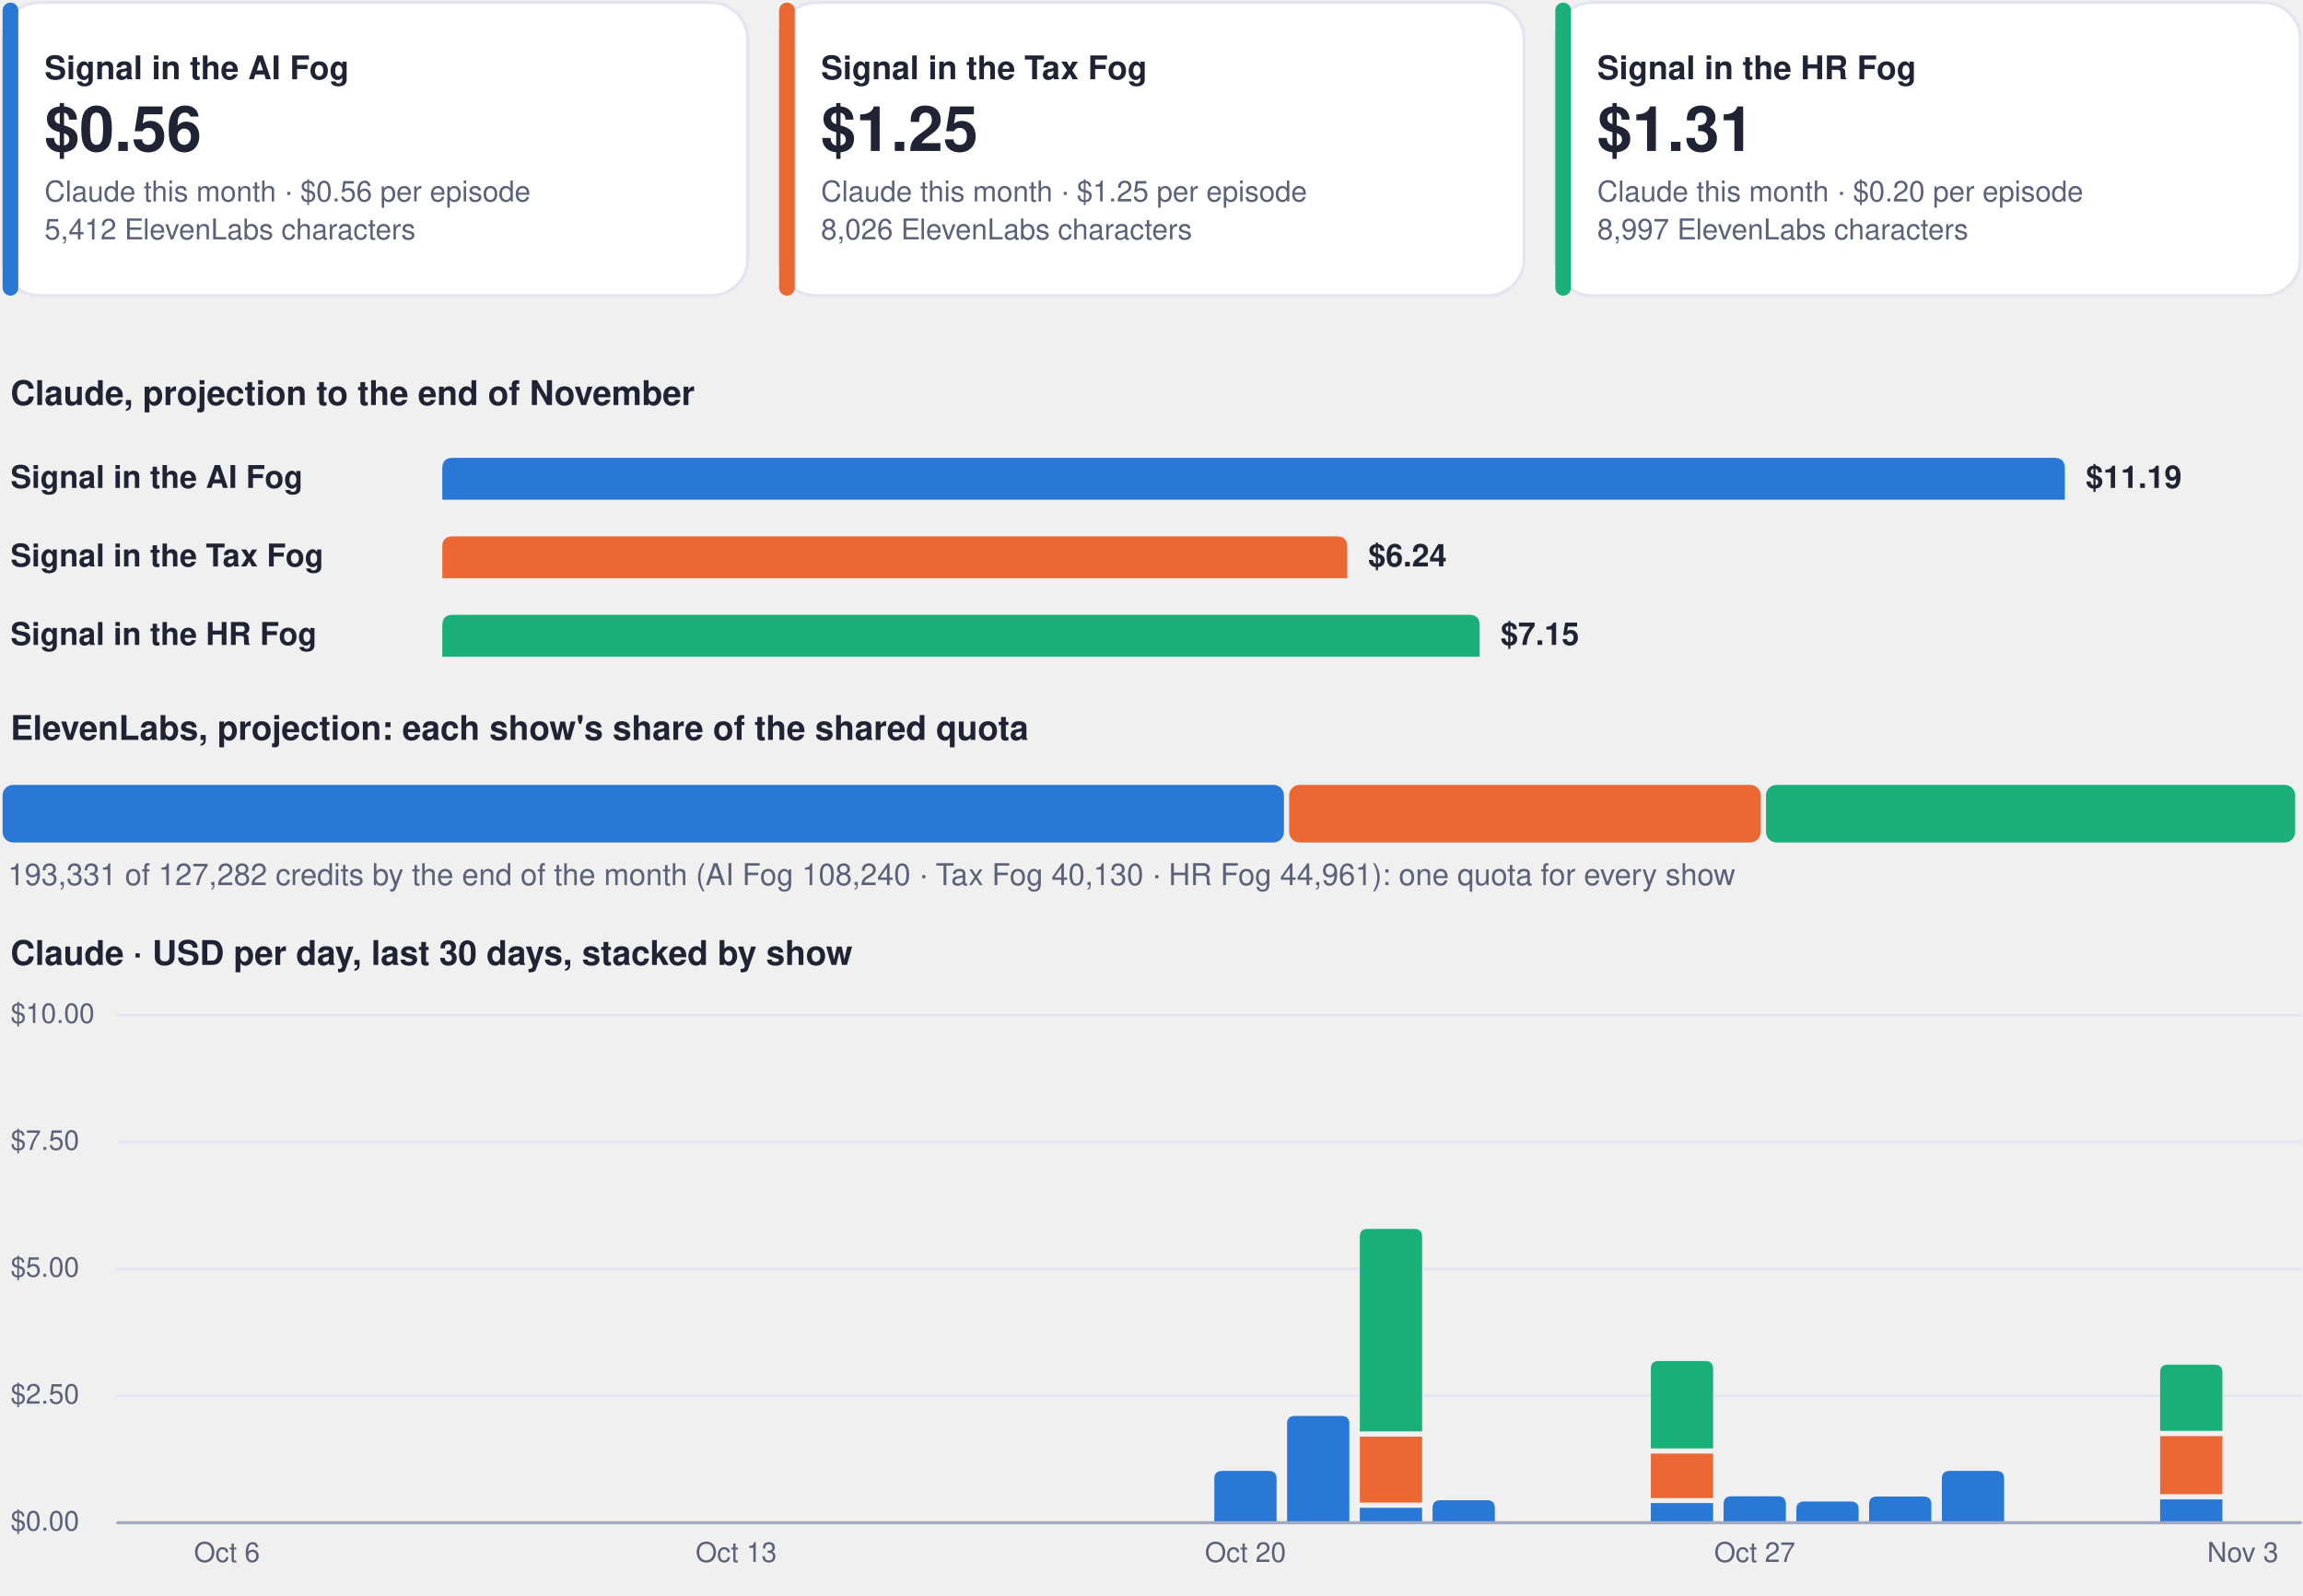
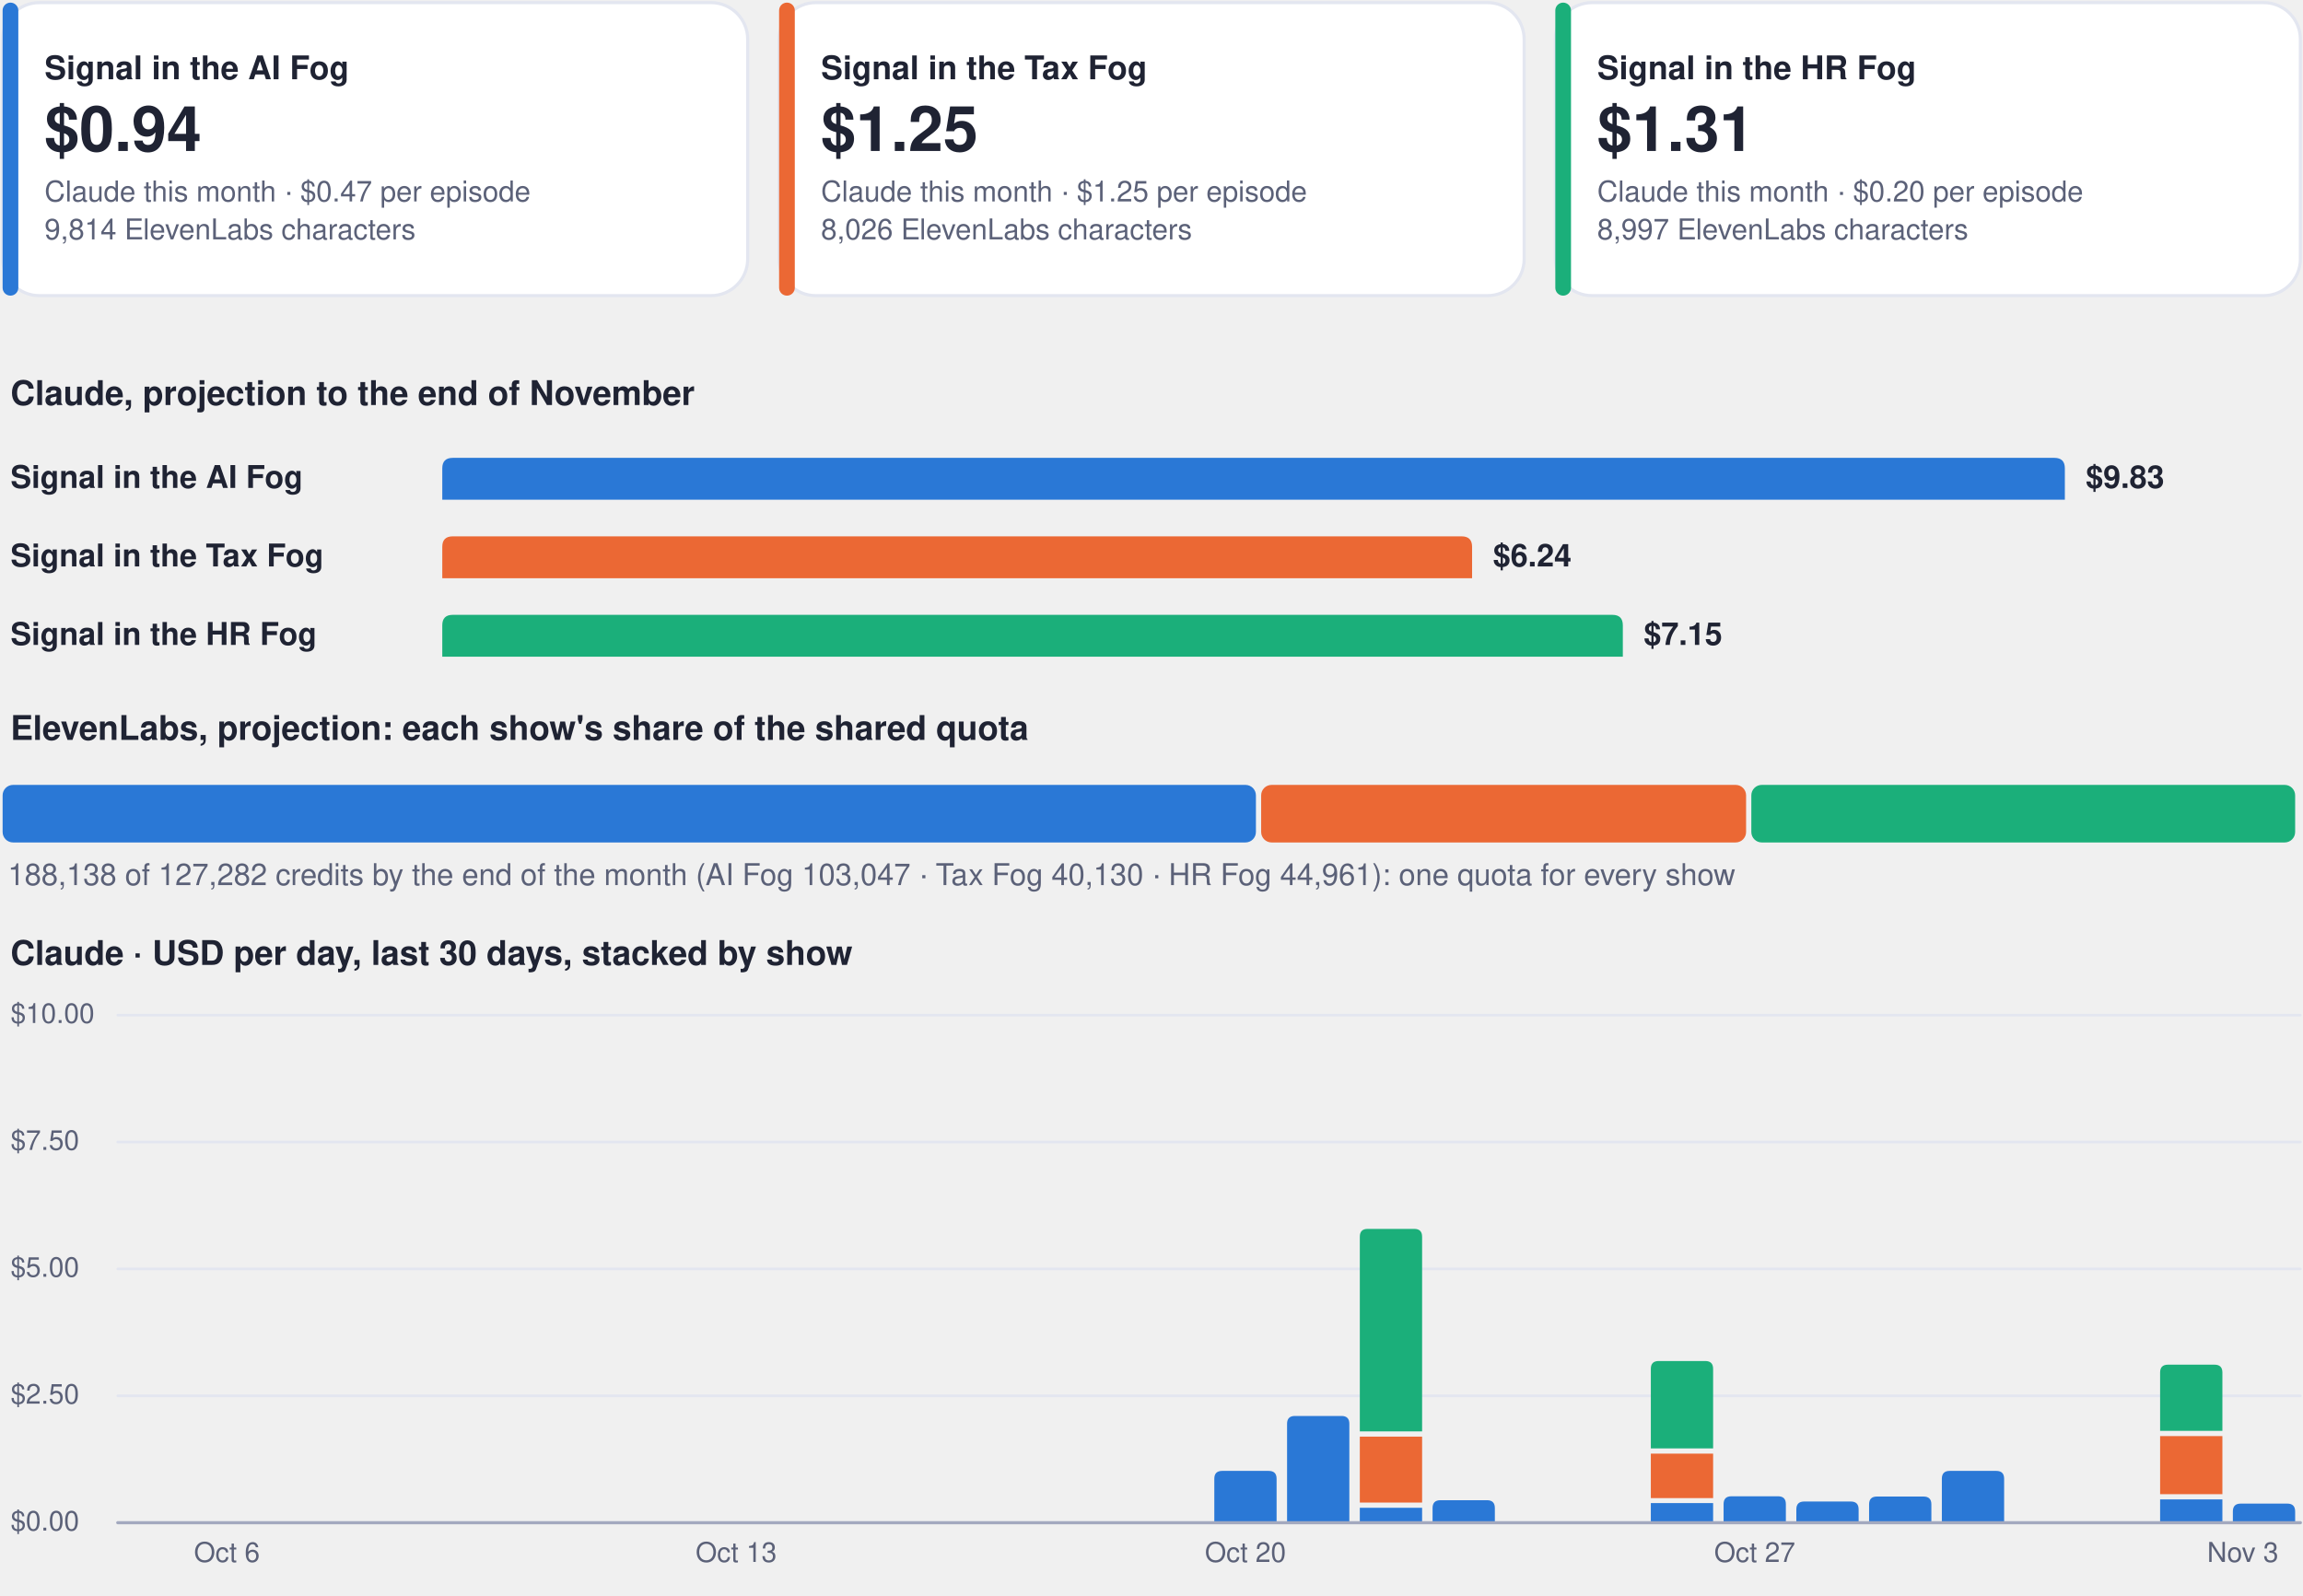
<svg xmlns="http://www.w3.org/2000/svg" viewBox="0 0 880 610" width="880" height="610" role="img" aria-label="Costs dashboard, every show">
  <rect x="1.0" y="1.0" width="284.7" height="112.0" rx="14" fill="#ffffff" stroke="#e3e6f0" stroke-width="1.2" />
  <rect x="1.0" y="1.0" width="6.0" height="112.0" rx="3" fill="#2a78d6" stroke="none" stroke-width="1.2" />
  <g class="box">
    <rect x="15.0" y="8.0" width="262.7" height="98.0" rx="12" fill="none" stroke="none" stroke-width="1.2" class="frame" />
    <text x="17.0" y="30.3" font-family="-apple-system, BlinkMacSystemFont, 'Segoe UI', Helvetica, Arial, sans-serif" font-size="12.5" font-weight="700" fill="#1f2333" text-anchor="start">Signal in the AI Fog</text>
-     <text x="17.0" y="57.7" font-family="-apple-system, BlinkMacSystemFont, 'Segoe UI', Helvetica, Arial, sans-serif" font-size="24" font-weight="750" fill="#1f2333" text-anchor="start">$0.56</text>
-     <text x="17.0" y="77.0" font-family="-apple-system, BlinkMacSystemFont, 'Segoe UI', Helvetica, Arial, sans-serif" font-size="11" font-weight="400" fill="#5b6178" text-anchor="start">Claude this month · $0.56 per episode</text>
-     <text x="17.0" y="91.5" font-family="-apple-system, BlinkMacSystemFont, 'Segoe UI', Helvetica, Arial, sans-serif" font-size="11" font-weight="400" fill="#5b6178" text-anchor="start">5,412 ElevenLabs characters</text>
+     <text x="17.0" y="57.7" font-family="-apple-system, BlinkMacSystemFont, 'Segoe UI', Helvetica, Arial, sans-serif" font-size="24" font-weight="750" fill="#1f2333" text-anchor="start">$0.94</text>
+     <text x="17.0" y="77.0" font-family="-apple-system, BlinkMacSystemFont, 'Segoe UI', Helvetica, Arial, sans-serif" font-size="11" font-weight="400" fill="#5b6178" text-anchor="start">Claude this month · $0.47 per episode</text>
+     <text x="17.0" y="91.5" font-family="-apple-system, BlinkMacSystemFont, 'Segoe UI', Helvetica, Arial, sans-serif" font-size="11" font-weight="400" fill="#5b6178" text-anchor="start">9,814 ElevenLabs characters</text>
  </g>
  <rect x="297.7" y="1.0" width="284.7" height="112.0" rx="14" fill="#ffffff" stroke="#e3e6f0" stroke-width="1.2" />
  <rect x="297.7" y="1.0" width="6.0" height="112.0" rx="3" fill="#eb6834" stroke="none" stroke-width="1.2" />
  <g class="box">
    <rect x="311.7" y="8.0" width="262.7" height="98.0" rx="12" fill="none" stroke="none" stroke-width="1.2" class="frame" />
    <text x="313.7" y="30.3" font-family="-apple-system, BlinkMacSystemFont, 'Segoe UI', Helvetica, Arial, sans-serif" font-size="12.5" font-weight="700" fill="#1f2333" text-anchor="start">Signal in the Tax Fog</text>
    <text x="313.7" y="57.7" font-family="-apple-system, BlinkMacSystemFont, 'Segoe UI', Helvetica, Arial, sans-serif" font-size="24" font-weight="750" fill="#1f2333" text-anchor="start">$1.25</text>
    <text x="313.7" y="77.0" font-family="-apple-system, BlinkMacSystemFont, 'Segoe UI', Helvetica, Arial, sans-serif" font-size="11" font-weight="400" fill="#5b6178" text-anchor="start">Claude this month · $1.25 per episode</text>
    <text x="313.7" y="91.5" font-family="-apple-system, BlinkMacSystemFont, 'Segoe UI', Helvetica, Arial, sans-serif" font-size="11" font-weight="400" fill="#5b6178" text-anchor="start">8,026 ElevenLabs characters</text>
  </g>
  <rect x="594.3" y="1.0" width="284.7" height="112.0" rx="14" fill="#ffffff" stroke="#e3e6f0" stroke-width="1.2" />
  <rect x="594.3" y="1.0" width="6.0" height="112.0" rx="3" fill="#1baf7a" stroke="none" stroke-width="1.2" />
  <g class="box">
    <rect x="608.3" y="8.0" width="262.7" height="98.0" rx="12" fill="none" stroke="none" stroke-width="1.2" class="frame" />
    <text x="610.3" y="30.3" font-family="-apple-system, BlinkMacSystemFont, 'Segoe UI', Helvetica, Arial, sans-serif" font-size="12.5" font-weight="700" fill="#1f2333" text-anchor="start">Signal in the HR Fog</text>
    <text x="610.3" y="57.7" font-family="-apple-system, BlinkMacSystemFont, 'Segoe UI', Helvetica, Arial, sans-serif" font-size="24" font-weight="750" fill="#1f2333" text-anchor="start">$1.31</text>
    <text x="610.3" y="77.0" font-family="-apple-system, BlinkMacSystemFont, 'Segoe UI', Helvetica, Arial, sans-serif" font-size="11" font-weight="400" fill="#5b6178" text-anchor="start">Claude this month · $0.20 per episode</text>
    <text x="610.3" y="91.5" font-family="-apple-system, BlinkMacSystemFont, 'Segoe UI', Helvetica, Arial, sans-serif" font-size="11" font-weight="400" fill="#5b6178" text-anchor="start">8,997 ElevenLabs characters</text>
  </g>
  <g class="box">
    <rect x="1.0" y="140.0" width="878.0" height="22.0" rx="12" fill="none" stroke="none" stroke-width="1.2" class="frame" />
    <text x="4.0" y="154.8" font-family="-apple-system, BlinkMacSystemFont, 'Segoe UI', Helvetica, Arial, sans-serif" font-size="13" font-weight="700" fill="#1f2333" text-anchor="start">Claude, projection to the end of November</text>
  </g>
  <g class="box">
    <rect x="1.0" y="172.0" width="160.0" height="22.0" rx="12" fill="none" stroke="none" stroke-width="1.2" class="frame" />
    <text x="4.0" y="186.5" font-family="-apple-system, BlinkMacSystemFont, 'Segoe UI', Helvetica, Arial, sans-serif" font-size="12" font-weight="600" fill="#1f2333" text-anchor="start">Signal in the AI Fog</text>
  </g>
  <path d="M169.0,191.0 L169.0,179.0 Q169.0,175.0 173.0,175.0 L785.0,175.0 Q789.0,175.0 789.0,179.0 L789.0,191.0 Z" fill="#2a78d6" />
  <g class="box">
    <rect x="795.0" y="172.0" width="84.0" height="22.0" rx="12" fill="none" stroke="none" stroke-width="1.2" class="frame" />
-     <text x="797.0" y="186.5" font-family="-apple-system, BlinkMacSystemFont, 'Segoe UI', Helvetica, Arial, sans-serif" font-size="12" font-weight="650" fill="#1f2333" text-anchor="start">$11.19</text>
+     <text x="797.0" y="186.5" font-family="-apple-system, BlinkMacSystemFont, 'Segoe UI', Helvetica, Arial, sans-serif" font-size="12" font-weight="650" fill="#1f2333" text-anchor="start">$9.83</text>
  </g>
  <g class="box">
    <rect x="1.0" y="202.0" width="160.0" height="22.0" rx="12" fill="none" stroke="none" stroke-width="1.2" class="frame" />
    <text x="4.0" y="216.5" font-family="-apple-system, BlinkMacSystemFont, 'Segoe UI', Helvetica, Arial, sans-serif" font-size="12" font-weight="600" fill="#1f2333" text-anchor="start">Signal in the Tax Fog</text>
  </g>
-   <path d="M169.0,221.0 L169.0,209.0 Q169.0,205.0 173.0,205.0 L510.8,205.0 Q514.8,205.0 514.8,209.0 L514.8,221.0 Z" fill="#eb6834" />
+   <path d="M169.0,221.0 L169.0,209.0 Q169.0,205.0 173.0,205.0 L558.5,205.0 Q562.5,205.0 562.5,209.0 L562.5,221.0 Z" fill="#eb6834" />
  <g class="box">
-     <rect x="520.8" y="202.0" width="84.0" height="22.0" rx="12" fill="none" stroke="none" stroke-width="1.2" class="frame" />
-     <text x="522.8" y="216.5" font-family="-apple-system, BlinkMacSystemFont, 'Segoe UI', Helvetica, Arial, sans-serif" font-size="12" font-weight="650" fill="#1f2333" text-anchor="start">$6.24</text>
+     <rect x="568.5" y="202.0" width="84.0" height="22.0" rx="12" fill="none" stroke="none" stroke-width="1.2" class="frame" />
+     <text x="570.5" y="216.5" font-family="-apple-system, BlinkMacSystemFont, 'Segoe UI', Helvetica, Arial, sans-serif" font-size="12" font-weight="650" fill="#1f2333" text-anchor="start">$6.24</text>
  </g>
  <g class="box">
    <rect x="1.0" y="232.0" width="160.0" height="22.0" rx="12" fill="none" stroke="none" stroke-width="1.2" class="frame" />
    <text x="4.0" y="246.5" font-family="-apple-system, BlinkMacSystemFont, 'Segoe UI', Helvetica, Arial, sans-serif" font-size="12" font-weight="600" fill="#1f2333" text-anchor="start">Signal in the HR Fog</text>
  </g>
-   <path d="M169.0,251.0 L169.0,239.0 Q169.0,235.0 173.0,235.0 L561.4,235.0 Q565.4,235.0 565.4,239.0 L565.4,251.0 Z" fill="#1baf7a" />
+   <path d="M169.0,251.0 L169.0,239.0 Q169.0,235.0 173.0,235.0 L616.1,235.0 Q620.1,235.0 620.1,239.0 L620.1,251.0 Z" fill="#1baf7a" />
  <g class="box">
-     <rect x="571.4" y="232.0" width="84.0" height="22.0" rx="12" fill="none" stroke="none" stroke-width="1.2" class="frame" />
-     <text x="573.4" y="246.5" font-family="-apple-system, BlinkMacSystemFont, 'Segoe UI', Helvetica, Arial, sans-serif" font-size="12" font-weight="650" fill="#1f2333" text-anchor="start">$7.15</text>
+     <rect x="626.1" y="232.0" width="84.0" height="22.0" rx="12" fill="none" stroke="none" stroke-width="1.2" class="frame" />
+     <text x="628.1" y="246.5" font-family="-apple-system, BlinkMacSystemFont, 'Segoe UI', Helvetica, Arial, sans-serif" font-size="12" font-weight="650" fill="#1f2333" text-anchor="start">$7.15</text>
  </g>
  <g class="box">
    <rect x="1.0" y="268.0" width="878.0" height="22.0" rx="12" fill="none" stroke="none" stroke-width="1.2" class="frame" />
    <text x="4.0" y="282.8" font-family="-apple-system, BlinkMacSystemFont, 'Segoe UI', Helvetica, Arial, sans-serif" font-size="13" font-weight="700" fill="#1f2333" text-anchor="start">ElevenLabs, projection: each show's share of the shared quota</text>
  </g>
-   <rect x="1.0" y="300.0" width="489.6" height="22.0" rx="4" fill="#2a78d6" stroke="none" stroke-width="1.2" />
-   <rect x="492.6" y="300.0" width="180.2" height="22.0" rx="4" fill="#eb6834" stroke="none" stroke-width="1.2" />
-   <rect x="674.8" y="300.0" width="202.2" height="22.0" rx="4" fill="#1baf7a" stroke="none" stroke-width="1.2" />
+   <rect x="1.0" y="300.0" width="478.9" height="22.0" rx="4" fill="#2a78d6" stroke="none" stroke-width="1.2" />
+   <rect x="481.9" y="300.0" width="185.3" height="22.0" rx="4" fill="#eb6834" stroke="none" stroke-width="1.2" />
+   <rect x="669.2" y="300.0" width="207.8" height="22.0" rx="4" fill="#1baf7a" stroke="none" stroke-width="1.2" />
  <g class="box">
    <rect x="1.0" y="326.0" width="878.0" height="18.0" rx="12" fill="none" stroke="none" stroke-width="1.2" class="frame" />
-     <text x="3.0" y="338.3" font-family="-apple-system, BlinkMacSystemFont, 'Segoe UI', Helvetica, Arial, sans-serif" font-size="11.5" font-weight="500" fill="#5b6178" text-anchor="start">193,331 of 127,282 credits by the end of the month (AI Fog 108,240 · Tax Fog 40,130 · HR Fog 44,961): one quota for every show</text>
+     <text x="3.0" y="338.3" font-family="-apple-system, BlinkMacSystemFont, 'Segoe UI', Helvetica, Arial, sans-serif" font-size="11.5" font-weight="500" fill="#5b6178" text-anchor="start">188,138 of 127,282 credits by the end of the month (AI Fog 103,047 · Tax Fog 40,130 · HR Fog 44,961): one quota for every show</text>
  </g>
  <g class="box">
    <rect x="1.0" y="354.0" width="878.0" height="22.0" rx="12" fill="none" stroke="none" stroke-width="1.2" class="frame" />
    <text x="4.0" y="368.8" font-family="-apple-system, BlinkMacSystemFont, 'Segoe UI', Helvetica, Arial, sans-serif" font-size="13" font-weight="700" fill="#1f2333" text-anchor="start">Claude · USD per day, last 30 days, stacked by show</text>
  </g>
  <path d="M45,582.0 L879,582.0" fill="none" stroke="#e3e6f0" stroke-width="1" stroke-linecap="round" stroke-linejoin="round" />
  <g class="box">
    <rect x="1.0" y="574.0" width="42.0" height="16.0" rx="12" fill="none" stroke="none" stroke-width="1.2" class="frame" />
    <text x="4.0" y="585.0" font-family="-apple-system, BlinkMacSystemFont, 'Segoe UI', Helvetica, Arial, sans-serif" font-size="10.5" font-weight="500" fill="#5b6178" text-anchor="start">$0.00</text>
  </g>
  <path d="M45,533.5 L879,533.5" fill="none" stroke="#e3e6f0" stroke-width="1" stroke-linecap="round" stroke-linejoin="round" />
  <g class="box">
    <rect x="1.0" y="525.5" width="42.0" height="16.0" rx="12" fill="none" stroke="none" stroke-width="1.2" class="frame" />
    <text x="4.0" y="536.5" font-family="-apple-system, BlinkMacSystemFont, 'Segoe UI', Helvetica, Arial, sans-serif" font-size="10.5" font-weight="500" fill="#5b6178" text-anchor="start">$2.50</text>
  </g>
  <path d="M45,485.0 L879,485.0" fill="none" stroke="#e3e6f0" stroke-width="1" stroke-linecap="round" stroke-linejoin="round" />
  <g class="box">
    <rect x="1.0" y="477.0" width="42.0" height="16.0" rx="12" fill="none" stroke="none" stroke-width="1.2" class="frame" />
    <text x="4.0" y="488.0" font-family="-apple-system, BlinkMacSystemFont, 'Segoe UI', Helvetica, Arial, sans-serif" font-size="10.5" font-weight="500" fill="#5b6178" text-anchor="start">$5.00</text>
  </g>
  <path d="M45,436.5 L879,436.5" fill="none" stroke="#e3e6f0" stroke-width="1" stroke-linecap="round" stroke-linejoin="round" />
  <g class="box">
    <rect x="1.0" y="428.5" width="42.0" height="16.0" rx="12" fill="none" stroke="none" stroke-width="1.2" class="frame" />
    <text x="4.0" y="439.5" font-family="-apple-system, BlinkMacSystemFont, 'Segoe UI', Helvetica, Arial, sans-serif" font-size="10.5" font-weight="500" fill="#5b6178" text-anchor="start">$7.50</text>
  </g>
  <path d="M45,388.0 L879,388.0" fill="none" stroke="#e3e6f0" stroke-width="1" stroke-linecap="round" stroke-linejoin="round" />
  <g class="box">
    <rect x="1.0" y="380.0" width="42.0" height="16.0" rx="12" fill="none" stroke="none" stroke-width="1.2" class="frame" />
    <text x="4.0" y="391.0" font-family="-apple-system, BlinkMacSystemFont, 'Segoe UI', Helvetica, Arial, sans-serif" font-size="10.5" font-weight="500" fill="#5b6178" text-anchor="start">$10.00</text>
  </g>
  <g class="box">
    <rect x="64.7" y="586.0" width="44.0" height="16.0" rx="12" fill="none" stroke="none" stroke-width="1.2" class="frame" />
    <text x="86.7" y="597.0" font-family="-apple-system, BlinkMacSystemFont, 'Segoe UI', Helvetica, Arial, sans-serif" font-size="10.5" font-weight="500" fill="#5b6178" text-anchor="middle">Oct 6</text>
  </g>
  <g class="box">
    <rect x="259.3" y="586.0" width="44.0" height="16.0" rx="12" fill="none" stroke="none" stroke-width="1.2" class="frame" />
    <text x="281.3" y="597.0" font-family="-apple-system, BlinkMacSystemFont, 'Segoe UI', Helvetica, Arial, sans-serif" font-size="10.5" font-weight="500" fill="#5b6178" text-anchor="middle">Oct 13</text>
  </g>
  <path d="M464.0,582.0 L464.0,565.2 Q464.0,562.2 467.0,562.2 L484.8,562.2 Q487.8,562.2 487.8,565.2 L487.8,582.0 Z" fill="#2a78d6" />
  <g class="box">
    <rect x="453.9" y="586.0" width="44.0" height="16.0" rx="12" fill="none" stroke="none" stroke-width="1.2" class="frame" />
    <text x="475.9" y="597.0" font-family="-apple-system, BlinkMacSystemFont, 'Segoe UI', Helvetica, Arial, sans-serif" font-size="10.5" font-weight="500" fill="#5b6178" text-anchor="middle">Oct 20</text>
  </g>
  <path d="M491.8,582.0 L491.8,544.2 Q491.8,541.2 494.8,541.2 L512.6,541.2 Q515.6,541.2 515.6,544.2 L515.6,582.0 Z" fill="#2a78d6" />
  <path d="M519.6,576.3 h23.8 v5.7 h-23.8 Z" fill="#2a78d6" />
  <path d="M519.6,549.1 h23.8 v25.2 h-23.8 Z" fill="#eb6834" />
  <path d="M519.6,547.1 L519.6,472.7 Q519.6,469.7 522.6,469.7 L540.4,469.7 Q543.4,469.7 543.4,472.7 L543.4,547.1 Z" fill="#1baf7a" />
  <path d="M547.4,582.0 L547.4,576.4 Q547.4,573.4 550.4,573.4 L568.2,573.4 Q571.2,573.4 571.2,576.4 L571.2,582.0 Z" fill="#2a78d6" />
  <path d="M630.8,574.5 h23.8 v7.5 h-23.8 Z" fill="#2a78d6" />
  <path d="M630.8,555.6 h23.8 v17.0 h-23.8 Z" fill="#eb6834" />
  <path d="M630.8,553.6 L630.8,523.2 Q630.8,520.2 633.8,520.2 L651.6,520.2 Q654.6,520.2 654.6,523.2 L654.6,553.6 Z" fill="#1baf7a" />
  <path d="M658.6,582.0 L658.6,574.9 Q658.6,571.9 661.6,571.9 L679.4,571.9 Q682.4,571.9 682.4,574.9 L682.4,582.0 Z" fill="#2a78d6" />
  <g class="box">
    <rect x="648.5" y="586.0" width="44.0" height="16.0" rx="12" fill="none" stroke="none" stroke-width="1.2" class="frame" />
    <text x="670.5" y="597.0" font-family="-apple-system, BlinkMacSystemFont, 'Segoe UI', Helvetica, Arial, sans-serif" font-size="10.5" font-weight="500" fill="#5b6178" text-anchor="middle">Oct 27</text>
  </g>
  <path d="M686.4,582.0 L686.4,576.9 Q686.4,573.9 689.4,573.9 L707.2,573.9 Q710.2,573.9 710.2,576.9 L710.2,582.0 Z" fill="#2a78d6" />
  <path d="M714.2,582.0 L714.2,575.0 Q714.2,572.0 717.2,572.0 L735.0,572.0 Q738.0,572.0 738.0,575.0 L738.0,582.0 Z" fill="#2a78d6" />
  <path d="M742.0,582.0 L742.0,565.2 Q742.0,562.2 745.0,562.2 L762.8,562.2 Q765.8,562.2 765.8,565.2 L765.8,582.0 Z" fill="#2a78d6" />
  <path d="M825.4,573.1 h23.8 v8.9 h-23.8 Z" fill="#2a78d6" />
  <path d="M825.4,548.9 h23.8 v22.2 h-23.8 Z" fill="#eb6834" />
  <path d="M825.4,546.9 L825.4,524.6 Q825.4,521.6 828.4,521.6 L846.2,521.6 Q849.2,521.6 849.2,524.6 L849.2,546.9 Z" fill="#1baf7a" />
+   <path d="M853.2,582.0 L853.2,577.7 Q853.2,574.7 856.2,574.7 L874.0,574.7 Q877.0,574.7 877.0,577.7 L877.0,582.0 Z" fill="#2a78d6" />
  <g class="box">
    <rect x="835.0" y="586.0" width="44.0" height="16.0" rx="12" fill="none" stroke="none" stroke-width="1.2" class="frame" />
    <text x="857.0" y="597.0" font-family="-apple-system, BlinkMacSystemFont, 'Segoe UI', Helvetica, Arial, sans-serif" font-size="10.5" font-weight="500" fill="#5b6178" text-anchor="middle">Nov 3</text>
  </g>
  <path d="M45,582 L879,582" fill="none" stroke="#a3a9bf" stroke-width="1.2" stroke-linecap="round" stroke-linejoin="round" />
</svg>
